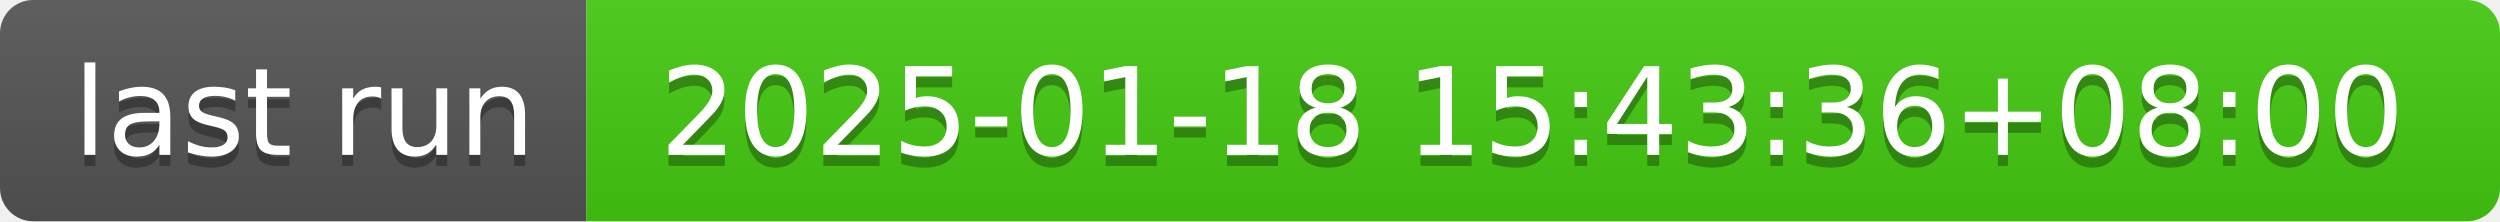
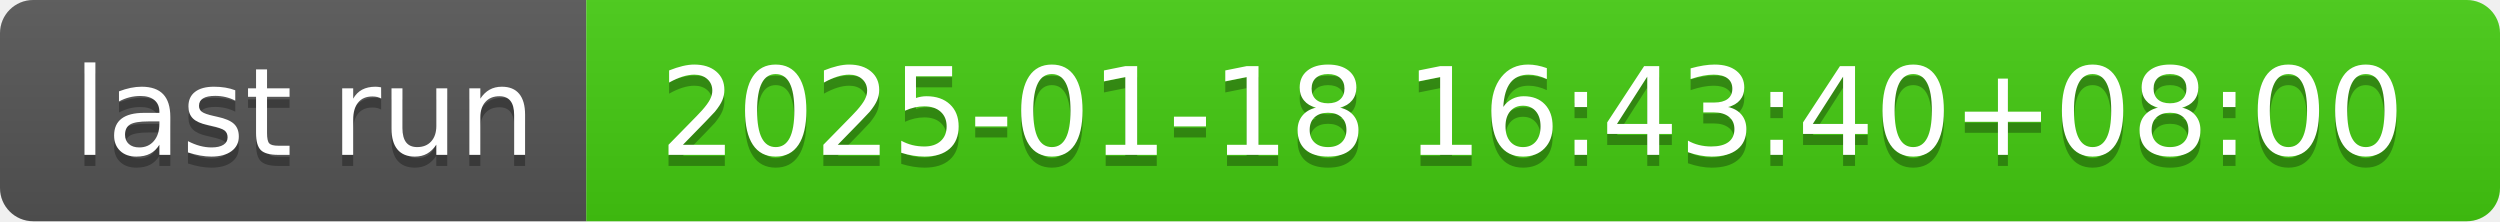
- <svg xmlns="http://www.w3.org/2000/svg" width="226" height="20" role="img" aria-label="last run: 2025-01-18 15:43:36+08:00">
+ <svg xmlns="http://www.w3.org/2000/svg" width="226" height="20" role="img" aria-label="last run: 2025-01-18 16:43:40+08:00">
  <linearGradient id="s" x2="0" y2="100%">
    <stop offset="0" stop-color="#bbb" stop-opacity=".1" />
    <stop offset="1" stop-opacity=".1" />
  </linearGradient>
  <clipPath id="r">
    <rect width="226" height="20" rx="3" fill="#fff" />
  </clipPath>
  <g clip-path="url(#r)">
    <rect width="53" height="20" fill="#555" />
    <rect x="53" width="173" height="20" fill="#4c1" />
    <rect width="226" height="20" fill="url(#s)" />
  </g>
  <g fill="#fff" text-anchor="middle" font-family="Verdana,Geneva,DejaVu Sans,sans-serif" text-rendering="geometricPrecision" font-size="110">
    <text aria-hidden="true" x="275" y="150" fill="#010101" fill-opacity=".3" transform="scale(.1)" textLength="430">last run</text>
    <text x="275" y="140" transform="scale(.1)" fill="#fff" textLength="430">last run</text>
-     <text aria-hidden="true" x="1385" y="150" fill="#010101" fill-opacity=".3" transform="scale(.1)" textLength="1630">2025-01-18 15:43:36+08:00</text>
-     <text x="1385" y="140" transform="scale(.1)" fill="#fff" textLength="1630">2025-01-18 15:43:36+08:00</text>
+     <text aria-hidden="true" x="1385" y="150" fill="#010101" fill-opacity=".3" transform="scale(.1)" textLength="1630">2025-01-18 16:43:40+08:00</text>
+     <text x="1385" y="140" transform="scale(.1)" fill="#fff" textLength="1630">2025-01-18 16:43:40+08:00</text>
  </g>
</svg>
